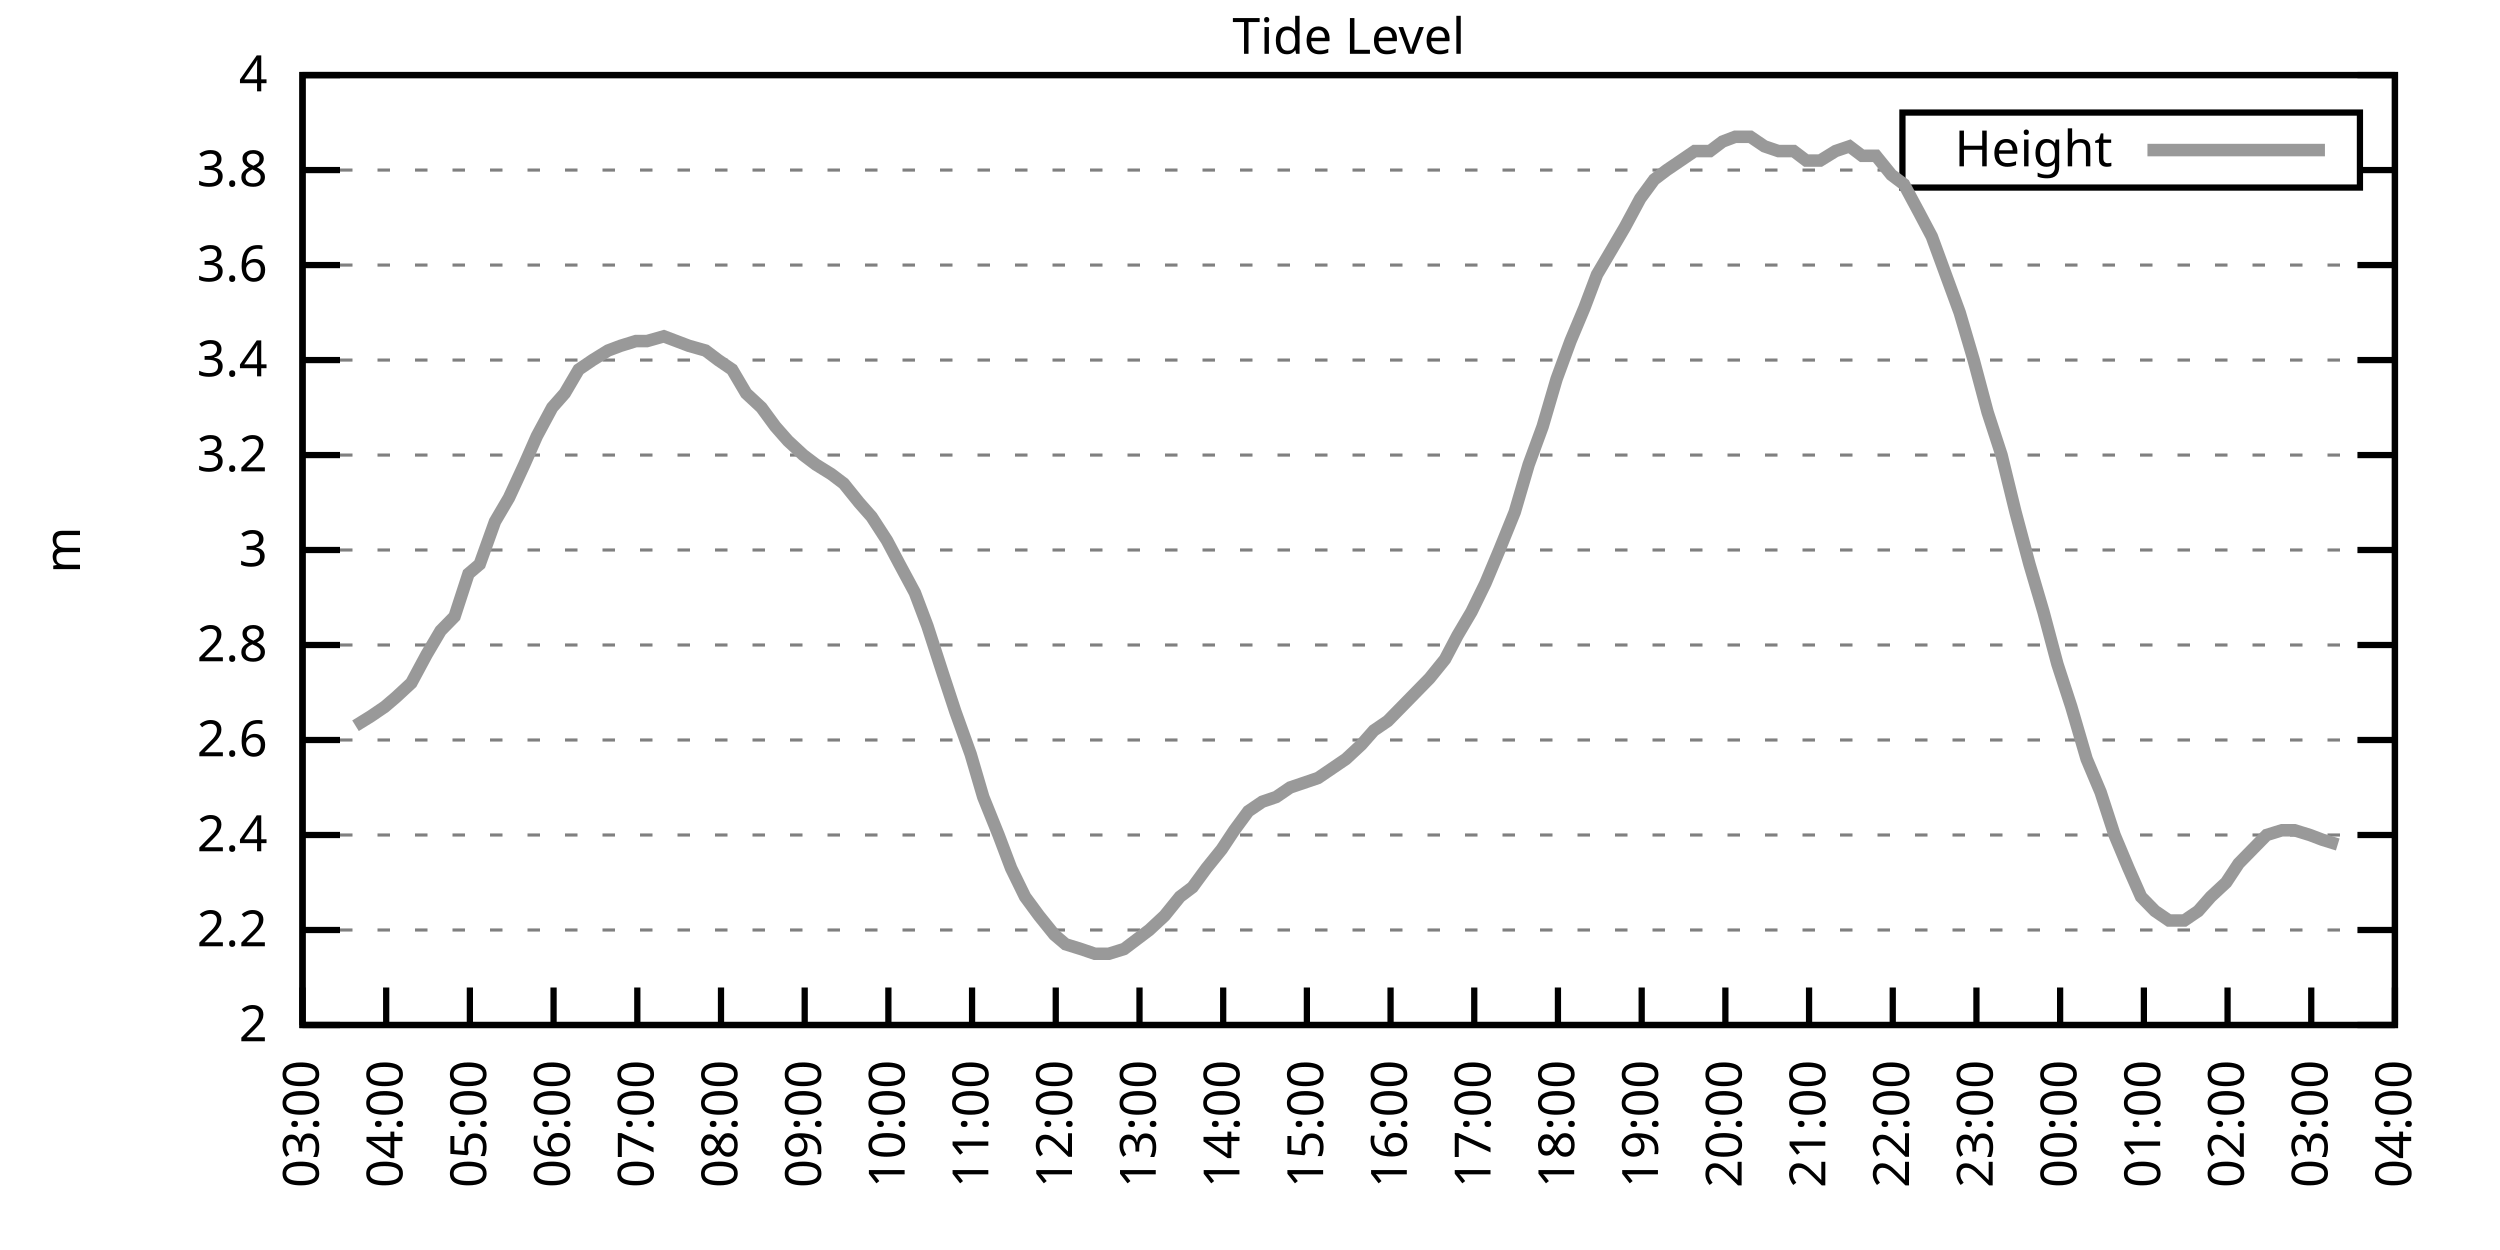
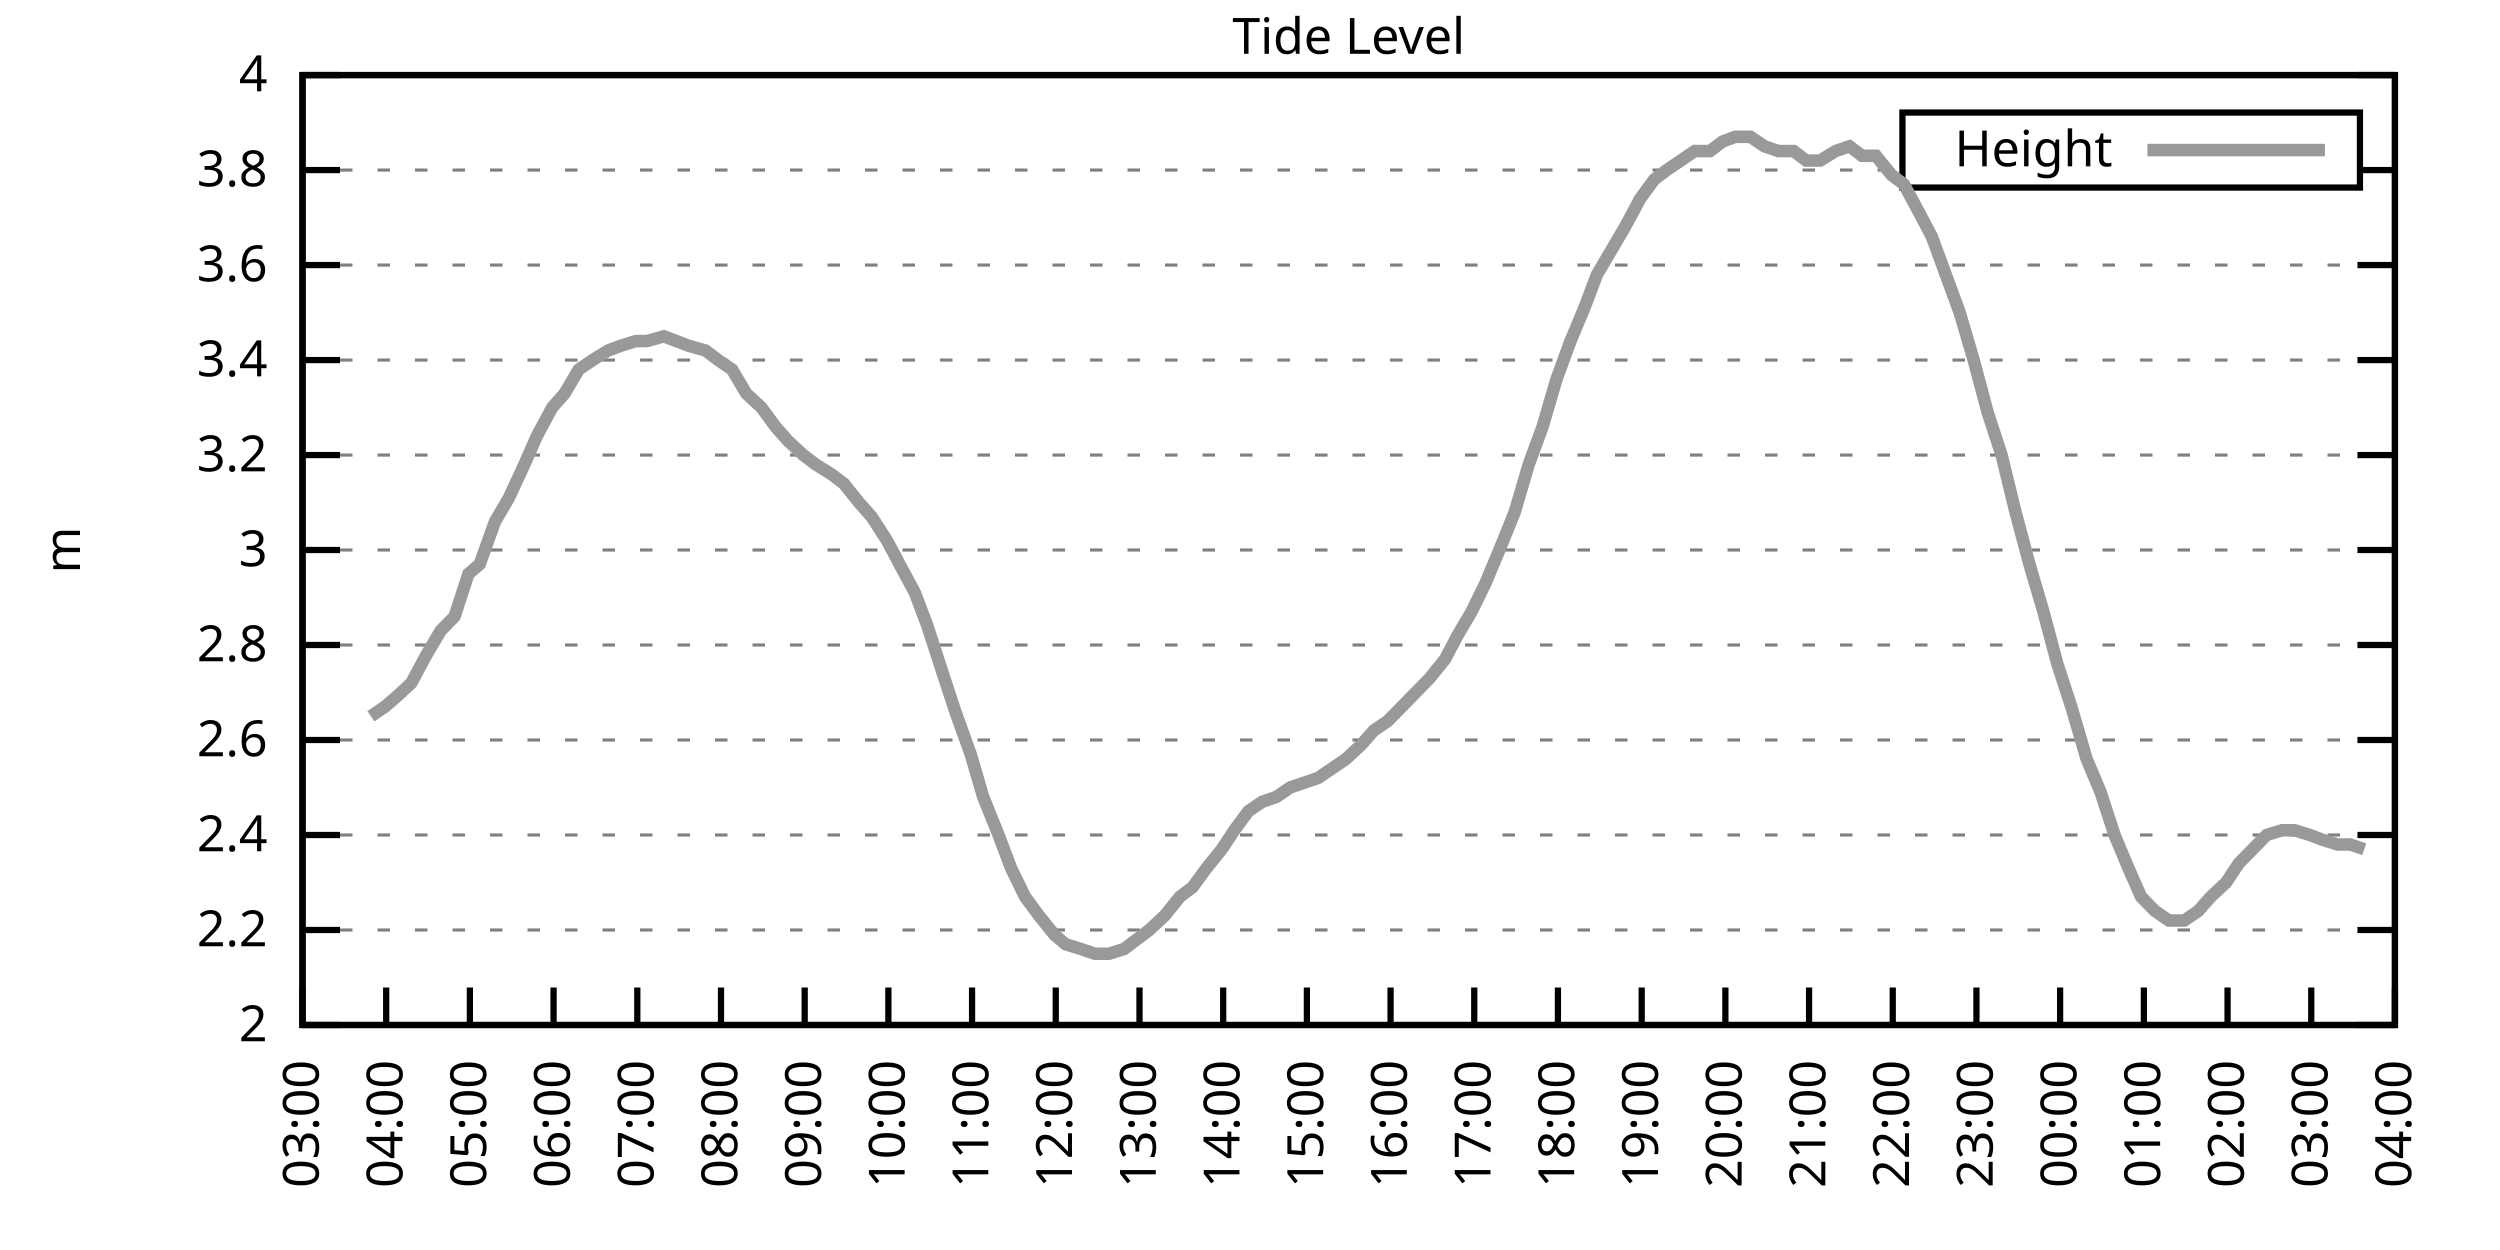
<svg xmlns="http://www.w3.org/2000/svg" xmlns:xlink="http://www.w3.org/1999/xlink" width="400" height="200" viewBox="0 0 400 200">
  <g id="gnuplot_canvas">
    <rect x="0" y="0" width="400" height="200" fill="none" />
    <defs>
      <circle id="gpDot" r="0.5" stroke-width="0.5" stroke="currentColor" />
      <path id="gpPt0" stroke-width="0.333" stroke="currentColor" d="M-1,0 h2 M0,-1 v2" />
      <path id="gpPt1" stroke-width="0.333" stroke="currentColor" d="M-1,-1 L1,1 M1,-1 L-1,1" />
      <path id="gpPt2" stroke-width="0.333" stroke="currentColor" d="M-1,0 L1,0 M0,-1 L0,1 M-1,-1 L1,1 M-1,1 L1,-1" />
      <rect id="gpPt3" stroke-width="0.333" stroke="currentColor" x="-1" y="-1" width="2" height="2" />
      <rect id="gpPt4" stroke-width="0.333" stroke="currentColor" fill="currentColor" x="-1" y="-1" width="2" height="2" />
      <circle id="gpPt5" stroke-width="0.333" stroke="currentColor" cx="0" cy="0" r="1" />
      <use xlink:href="#gpPt5" id="gpPt6" fill="currentColor" stroke="none" />
      <path id="gpPt7" stroke-width="0.333" stroke="currentColor" d="M0,-1.33 L-1.33,0.67 L1.33,0.67 z" />
      <use xlink:href="#gpPt7" id="gpPt8" fill="currentColor" stroke="none" />
      <use xlink:href="#gpPt7" id="gpPt9" stroke="currentColor" transform="rotate(180)" />
      <use xlink:href="#gpPt9" id="gpPt10" fill="currentColor" stroke="none" />
      <use xlink:href="#gpPt3" id="gpPt11" stroke="currentColor" transform="rotate(45)" />
      <use xlink:href="#gpPt11" id="gpPt12" fill="currentColor" stroke="none" />
      <path id="gpPt13" stroke-width="0.333" stroke="currentColor" d="M0,1.330 L1.265,0.411 L0.782,-1.067 L-0.782,-1.076 L-1.265,0.411 z" />
      <use xlink:href="#gpPt13" id="gpPt14" fill="currentColor" stroke="none" />
      <filter id="textbox" filterUnits="objectBoundingBox" x="0" y="0" height="1" width="1">
        <feFlood flood-color="white" flood-opacity="1" result="bgnd" />
        <feComposite in="SourceGraphic" in2="bgnd" operator="atop" />
      </filter>
      <filter id="greybox" filterUnits="objectBoundingBox" x="0" y="0" height="1" width="1">
        <feFlood flood-color="lightgrey" flood-opacity="1" result="grey" />
        <feComposite in="SourceGraphic" in2="grey" operator="atop" />
      </filter>
    </defs>
    <g fill="none" color="white" stroke="currentColor" stroke-width="1.00" stroke-linecap="butt" stroke-linejoin="miter">
</g>
    <g fill="none" color="black" stroke="currentColor" stroke-width="1.00" stroke-linecap="butt" stroke-linejoin="miter">
      <g stroke="none" shape-rendering="crispEdges">
        <polygon fill="rgb(255, 255, 255)" points="48.40,164.00 383.18,164.00 383.18,12.02 48.40,12.02 " />
      </g>
    </g>
    <g fill="none" color="black" stroke="currentColor" stroke-width="1.00" stroke-linecap="butt" stroke-linejoin="miter">
</g>
    <g fill="none" color="black" stroke="black" stroke-width="0.50" stroke-linecap="butt" stroke-linejoin="miter">
</g>
    <g fill="none" color="gray" stroke="currentColor" stroke-width="0.50" stroke-linecap="butt" stroke-linejoin="miter">
      <path stroke="gray" stroke-dasharray="2,4" class="gridline" d="M48.40,164.00 L383.19,164.00  " />
    </g>
    <g fill="none" color="gray" stroke="gray" stroke-width="1.00" stroke-linecap="butt" stroke-linejoin="miter">
</g>
    <g fill="none" color="black" stroke="currentColor" stroke-width="1.00" stroke-linecap="butt" stroke-linejoin="miter">
      <path stroke="black" d="M48.40,164.00 L54.40,164.00 M383.19,164.00 L377.19,164.00  " />
      <g transform="translate(42.80,166.60)" stroke="none" fill="black" font-family="Sans" font-size="8.00" text-anchor="end">
        <text>
          <tspan font-family="Sans"> 2</tspan>
        </text>
      </g>
    </g>
    <g fill="none" color="black" stroke="currentColor" stroke-width="1.00" stroke-linecap="butt" stroke-linejoin="miter">
</g>
    <g fill="none" color="black" stroke="black" stroke-width="0.50" stroke-linecap="butt" stroke-linejoin="miter">
</g>
    <g fill="none" color="gray" stroke="currentColor" stroke-width="0.50" stroke-linecap="butt" stroke-linejoin="miter">
      <path stroke="gray" stroke-dasharray="2,4" class="gridline" d="M48.40,148.80 L383.19,148.80  " />
    </g>
    <g fill="none" color="gray" stroke="gray" stroke-width="1.00" stroke-linecap="butt" stroke-linejoin="miter">
</g>
    <g fill="none" color="black" stroke="currentColor" stroke-width="1.00" stroke-linecap="butt" stroke-linejoin="miter">
      <path stroke="black" d="M48.40,148.80 L54.40,148.80 M383.19,148.80 L377.19,148.80  " />
      <g transform="translate(42.80,151.40)" stroke="none" fill="black" font-family="Sans" font-size="8.00" text-anchor="end">
        <text>
          <tspan font-family="Sans"> 2.2</tspan>
        </text>
      </g>
    </g>
    <g fill="none" color="black" stroke="currentColor" stroke-width="1.00" stroke-linecap="butt" stroke-linejoin="miter">
</g>
    <g fill="none" color="black" stroke="black" stroke-width="0.50" stroke-linecap="butt" stroke-linejoin="miter">
</g>
    <g fill="none" color="gray" stroke="currentColor" stroke-width="0.50" stroke-linecap="butt" stroke-linejoin="miter">
      <path stroke="gray" stroke-dasharray="2,4" class="gridline" d="M48.40,133.60 L383.19,133.60  " />
    </g>
    <g fill="none" color="gray" stroke="gray" stroke-width="1.00" stroke-linecap="butt" stroke-linejoin="miter">
</g>
    <g fill="none" color="black" stroke="currentColor" stroke-width="1.00" stroke-linecap="butt" stroke-linejoin="miter">
      <path stroke="black" d="M48.40,133.60 L54.40,133.60 M383.19,133.60 L377.19,133.60  " />
      <g transform="translate(42.80,136.20)" stroke="none" fill="black" font-family="Sans" font-size="8.00" text-anchor="end">
        <text>
          <tspan font-family="Sans"> 2.4</tspan>
        </text>
      </g>
    </g>
    <g fill="none" color="black" stroke="currentColor" stroke-width="1.00" stroke-linecap="butt" stroke-linejoin="miter">
</g>
    <g fill="none" color="black" stroke="black" stroke-width="0.50" stroke-linecap="butt" stroke-linejoin="miter">
</g>
    <g fill="none" color="gray" stroke="currentColor" stroke-width="0.50" stroke-linecap="butt" stroke-linejoin="miter">
      <path stroke="gray" stroke-dasharray="2,4" class="gridline" d="M48.40,118.40 L383.19,118.40  " />
    </g>
    <g fill="none" color="gray" stroke="gray" stroke-width="1.00" stroke-linecap="butt" stroke-linejoin="miter">
</g>
    <g fill="none" color="black" stroke="currentColor" stroke-width="1.00" stroke-linecap="butt" stroke-linejoin="miter">
      <path stroke="black" d="M48.40,118.40 L54.40,118.40 M383.19,118.40 L377.19,118.40  " />
      <g transform="translate(42.80,121.00)" stroke="none" fill="black" font-family="Sans" font-size="8.00" text-anchor="end">
        <text>
          <tspan font-family="Sans"> 2.6</tspan>
        </text>
      </g>
    </g>
    <g fill="none" color="black" stroke="currentColor" stroke-width="1.00" stroke-linecap="butt" stroke-linejoin="miter">
</g>
    <g fill="none" color="black" stroke="black" stroke-width="0.50" stroke-linecap="butt" stroke-linejoin="miter">
</g>
    <g fill="none" color="gray" stroke="currentColor" stroke-width="0.50" stroke-linecap="butt" stroke-linejoin="miter">
      <path stroke="gray" stroke-dasharray="2,4" class="gridline" d="M48.40,103.20 L383.19,103.20  " />
    </g>
    <g fill="none" color="gray" stroke="gray" stroke-width="1.00" stroke-linecap="butt" stroke-linejoin="miter">
</g>
    <g fill="none" color="black" stroke="currentColor" stroke-width="1.00" stroke-linecap="butt" stroke-linejoin="miter">
      <path stroke="black" d="M48.40,103.20 L54.40,103.20 M383.19,103.20 L377.19,103.20  " />
      <g transform="translate(42.80,105.80)" stroke="none" fill="black" font-family="Sans" font-size="8.00" text-anchor="end">
        <text>
          <tspan font-family="Sans"> 2.8</tspan>
        </text>
      </g>
    </g>
    <g fill="none" color="black" stroke="currentColor" stroke-width="1.00" stroke-linecap="butt" stroke-linejoin="miter">
</g>
    <g fill="none" color="black" stroke="black" stroke-width="0.50" stroke-linecap="butt" stroke-linejoin="miter">
</g>
    <g fill="none" color="gray" stroke="currentColor" stroke-width="0.50" stroke-linecap="butt" stroke-linejoin="miter">
      <path stroke="gray" stroke-dasharray="2,4" class="gridline" d="M48.40,88.00 L383.19,88.00  " />
    </g>
    <g fill="none" color="gray" stroke="gray" stroke-width="1.00" stroke-linecap="butt" stroke-linejoin="miter">
</g>
    <g fill="none" color="black" stroke="currentColor" stroke-width="1.00" stroke-linecap="butt" stroke-linejoin="miter">
      <path stroke="black" d="M48.40,88.00 L54.40,88.00 M383.19,88.00 L377.19,88.00  " />
      <g transform="translate(42.80,90.60)" stroke="none" fill="black" font-family="Sans" font-size="8.00" text-anchor="end">
        <text>
          <tspan font-family="Sans"> 3</tspan>
        </text>
      </g>
    </g>
    <g fill="none" color="black" stroke="currentColor" stroke-width="1.00" stroke-linecap="butt" stroke-linejoin="miter">
</g>
    <g fill="none" color="black" stroke="black" stroke-width="0.50" stroke-linecap="butt" stroke-linejoin="miter">
</g>
    <g fill="none" color="gray" stroke="currentColor" stroke-width="0.50" stroke-linecap="butt" stroke-linejoin="miter">
      <path stroke="gray" stroke-dasharray="2,4" class="gridline" d="M48.40,72.81 L383.19,72.81  " />
    </g>
    <g fill="none" color="gray" stroke="gray" stroke-width="1.00" stroke-linecap="butt" stroke-linejoin="miter">
</g>
    <g fill="none" color="black" stroke="currentColor" stroke-width="1.00" stroke-linecap="butt" stroke-linejoin="miter">
      <path stroke="black" d="M48.40,72.81 L54.40,72.81 M383.19,72.81 L377.19,72.81  " />
      <g transform="translate(42.80,75.41)" stroke="none" fill="black" font-family="Sans" font-size="8.00" text-anchor="end">
        <text>
          <tspan font-family="Sans"> 3.2</tspan>
        </text>
      </g>
    </g>
    <g fill="none" color="black" stroke="currentColor" stroke-width="1.00" stroke-linecap="butt" stroke-linejoin="miter">
</g>
    <g fill="none" color="black" stroke="black" stroke-width="0.50" stroke-linecap="butt" stroke-linejoin="miter">
</g>
    <g fill="none" color="gray" stroke="currentColor" stroke-width="0.50" stroke-linecap="butt" stroke-linejoin="miter">
      <path stroke="gray" stroke-dasharray="2,4" class="gridline" d="M48.40,57.61 L383.19,57.61  " />
    </g>
    <g fill="none" color="gray" stroke="gray" stroke-width="1.00" stroke-linecap="butt" stroke-linejoin="miter">
</g>
    <g fill="none" color="black" stroke="currentColor" stroke-width="1.00" stroke-linecap="butt" stroke-linejoin="miter">
      <path stroke="black" d="M48.40,57.61 L54.40,57.61 M383.19,57.61 L377.19,57.61  " />
      <g transform="translate(42.80,60.21)" stroke="none" fill="black" font-family="Sans" font-size="8.00" text-anchor="end">
        <text>
          <tspan font-family="Sans"> 3.4</tspan>
        </text>
      </g>
    </g>
    <g fill="none" color="black" stroke="currentColor" stroke-width="1.00" stroke-linecap="butt" stroke-linejoin="miter">
</g>
    <g fill="none" color="black" stroke="black" stroke-width="0.50" stroke-linecap="butt" stroke-linejoin="miter">
</g>
    <g fill="none" color="gray" stroke="currentColor" stroke-width="0.50" stroke-linecap="butt" stroke-linejoin="miter">
      <path stroke="gray" stroke-dasharray="2,4" class="gridline" d="M48.40,42.41 L383.19,42.41  " />
    </g>
    <g fill="none" color="gray" stroke="gray" stroke-width="1.00" stroke-linecap="butt" stroke-linejoin="miter">
</g>
    <g fill="none" color="black" stroke="currentColor" stroke-width="1.00" stroke-linecap="butt" stroke-linejoin="miter">
      <path stroke="black" d="M48.40,42.41 L54.40,42.41 M383.19,42.41 L377.19,42.41  " />
      <g transform="translate(42.80,45.01)" stroke="none" fill="black" font-family="Sans" font-size="8.00" text-anchor="end">
        <text>
          <tspan font-family="Sans"> 3.6</tspan>
        </text>
      </g>
    </g>
    <g fill="none" color="black" stroke="currentColor" stroke-width="1.00" stroke-linecap="butt" stroke-linejoin="miter">
</g>
    <g fill="none" color="black" stroke="black" stroke-width="0.50" stroke-linecap="butt" stroke-linejoin="miter">
</g>
    <g fill="none" color="gray" stroke="currentColor" stroke-width="0.50" stroke-linecap="butt" stroke-linejoin="miter">
      <path stroke="gray" stroke-dasharray="2,4" class="gridline" d="M48.40,27.21 L304.39,27.21 M377.59,27.21 L383.19,27.21  " />
    </g>
    <g fill="none" color="gray" stroke="gray" stroke-width="1.00" stroke-linecap="butt" stroke-linejoin="miter">
</g>
    <g fill="none" color="black" stroke="currentColor" stroke-width="1.00" stroke-linecap="butt" stroke-linejoin="miter">
      <path stroke="black" d="M48.40,27.21 L54.40,27.21 M383.19,27.21 L377.19,27.21  " />
      <g transform="translate(42.80,29.81)" stroke="none" fill="black" font-family="Sans" font-size="8.00" text-anchor="end">
        <text>
          <tspan font-family="Sans"> 3.8</tspan>
        </text>
      </g>
    </g>
    <g fill="none" color="black" stroke="currentColor" stroke-width="1.00" stroke-linecap="butt" stroke-linejoin="miter">
</g>
    <g fill="none" color="black" stroke="black" stroke-width="0.50" stroke-linecap="butt" stroke-linejoin="miter">
</g>
    <g fill="none" color="gray" stroke="currentColor" stroke-width="0.50" stroke-linecap="butt" stroke-linejoin="miter">
      <path stroke="gray" stroke-dasharray="2,4" class="gridline" d="M48.40,12.01 L383.19,12.01  " />
    </g>
    <g fill="none" color="gray" stroke="gray" stroke-width="1.00" stroke-linecap="butt" stroke-linejoin="miter">
</g>
    <g fill="none" color="black" stroke="currentColor" stroke-width="1.00" stroke-linecap="butt" stroke-linejoin="miter">
      <path stroke="black" d="M48.40,12.01 L54.40,12.01 M383.19,12.01 L377.19,12.01  " />
      <g transform="translate(42.80,14.61)" stroke="none" fill="black" font-family="Sans" font-size="8.00" text-anchor="end">
        <text>
          <tspan font-family="Sans"> 4</tspan>
        </text>
      </g>
    </g>
    <g fill="none" color="black" stroke="currentColor" stroke-width="1.00" stroke-linecap="butt" stroke-linejoin="miter">
      <path stroke="black" d="M48.40,164.00 L48.40,158.00  " />
      <g transform="translate(51.00,169.60) rotate(270.00)" stroke="none" fill="black" font-family="Sans" font-size="8.00" text-anchor="end">
        <text>
          <tspan font-family="Sans">03:00</tspan>
        </text>
      </g>
    </g>
    <g fill="none" color="black" stroke="currentColor" stroke-width="1.00" stroke-linecap="butt" stroke-linejoin="miter">
      <path stroke="black" d="M61.79,164.00 L61.79,158.00  " />
      <g transform="translate(64.39,169.60) rotate(270.00)" stroke="none" fill="black" font-family="Sans" font-size="8.00" text-anchor="end">
        <text>
          <tspan font-family="Sans">04:00</tspan>
        </text>
      </g>
    </g>
    <g fill="none" color="black" stroke="currentColor" stroke-width="1.00" stroke-linecap="butt" stroke-linejoin="miter">
      <path stroke="black" d="M75.18,164.00 L75.18,158.00  " />
      <g transform="translate(77.78,169.60) rotate(270.00)" stroke="none" fill="black" font-family="Sans" font-size="8.00" text-anchor="end">
        <text>
          <tspan font-family="Sans">05:00</tspan>
        </text>
      </g>
    </g>
    <g fill="none" color="black" stroke="currentColor" stroke-width="1.00" stroke-linecap="butt" stroke-linejoin="miter">
      <path stroke="black" d="M88.57,164.00 L88.57,158.00  " />
      <g transform="translate(91.17,169.60) rotate(270.00)" stroke="none" fill="black" font-family="Sans" font-size="8.00" text-anchor="end">
        <text>
          <tspan font-family="Sans">06:00</tspan>
        </text>
      </g>
    </g>
    <g fill="none" color="black" stroke="currentColor" stroke-width="1.00" stroke-linecap="butt" stroke-linejoin="miter">
      <path stroke="black" d="M101.97,164.00 L101.97,158.00  " />
      <g transform="translate(104.57,169.60) rotate(270.00)" stroke="none" fill="black" font-family="Sans" font-size="8.00" text-anchor="end">
        <text>
          <tspan font-family="Sans">07:00</tspan>
        </text>
      </g>
    </g>
    <g fill="none" color="black" stroke="currentColor" stroke-width="1.00" stroke-linecap="butt" stroke-linejoin="miter">
      <path stroke="black" d="M115.36,164.00 L115.36,158.00  " />
      <g transform="translate(117.96,169.60) rotate(270.00)" stroke="none" fill="black" font-family="Sans" font-size="8.00" text-anchor="end">
        <text>
          <tspan font-family="Sans">08:00</tspan>
        </text>
      </g>
    </g>
    <g fill="none" color="black" stroke="currentColor" stroke-width="1.00" stroke-linecap="butt" stroke-linejoin="miter">
      <path stroke="black" d="M128.75,164.00 L128.75,158.00  " />
      <g transform="translate(131.35,169.60) rotate(270.00)" stroke="none" fill="black" font-family="Sans" font-size="8.00" text-anchor="end">
        <text>
          <tspan font-family="Sans">09:00</tspan>
        </text>
      </g>
    </g>
    <g fill="none" color="black" stroke="currentColor" stroke-width="1.00" stroke-linecap="butt" stroke-linejoin="miter">
      <path stroke="black" d="M142.14,164.00 L142.14,158.00  " />
      <g transform="translate(144.74,169.60) rotate(270.00)" stroke="none" fill="black" font-family="Sans" font-size="8.00" text-anchor="end">
        <text>
          <tspan font-family="Sans">10:00</tspan>
        </text>
      </g>
    </g>
    <g fill="none" color="black" stroke="currentColor" stroke-width="1.00" stroke-linecap="butt" stroke-linejoin="miter">
      <path stroke="black" d="M155.53,164.00 L155.53,158.00  " />
      <g transform="translate(158.13,169.60) rotate(270.00)" stroke="none" fill="black" font-family="Sans" font-size="8.00" text-anchor="end">
        <text>
          <tspan font-family="Sans">11:00</tspan>
        </text>
      </g>
    </g>
    <g fill="none" color="black" stroke="currentColor" stroke-width="1.00" stroke-linecap="butt" stroke-linejoin="miter">
      <path stroke="black" d="M168.92,164.00 L168.92,158.00  " />
      <g transform="translate(171.52,169.60) rotate(270.00)" stroke="none" fill="black" font-family="Sans" font-size="8.00" text-anchor="end">
        <text>
          <tspan font-family="Sans">12:00</tspan>
        </text>
      </g>
    </g>
    <g fill="none" color="black" stroke="currentColor" stroke-width="1.00" stroke-linecap="butt" stroke-linejoin="miter">
      <path stroke="black" d="M182.32,164.00 L182.32,158.00  " />
      <g transform="translate(184.92,169.60) rotate(270.00)" stroke="none" fill="black" font-family="Sans" font-size="8.00" text-anchor="end">
        <text>
          <tspan font-family="Sans">13:00</tspan>
        </text>
      </g>
    </g>
    <g fill="none" color="black" stroke="currentColor" stroke-width="1.00" stroke-linecap="butt" stroke-linejoin="miter">
      <path stroke="black" d="M195.71,164.00 L195.71,158.00  " />
      <g transform="translate(198.31,169.60) rotate(270.00)" stroke="none" fill="black" font-family="Sans" font-size="8.00" text-anchor="end">
        <text>
          <tspan font-family="Sans">14:00</tspan>
        </text>
      </g>
    </g>
    <g fill="none" color="black" stroke="currentColor" stroke-width="1.00" stroke-linecap="butt" stroke-linejoin="miter">
      <path stroke="black" d="M209.10,164.00 L209.10,158.00  " />
      <g transform="translate(211.70,169.60) rotate(270.00)" stroke="none" fill="black" font-family="Sans" font-size="8.00" text-anchor="end">
        <text>
          <tspan font-family="Sans">15:00</tspan>
        </text>
      </g>
    </g>
    <g fill="none" color="black" stroke="currentColor" stroke-width="1.00" stroke-linecap="butt" stroke-linejoin="miter">
      <path stroke="black" d="M222.49,164.00 L222.49,158.00  " />
      <g transform="translate(225.09,169.60) rotate(270.00)" stroke="none" fill="black" font-family="Sans" font-size="8.00" text-anchor="end">
        <text>
          <tspan font-family="Sans">16:00</tspan>
        </text>
      </g>
    </g>
    <g fill="none" color="black" stroke="currentColor" stroke-width="1.00" stroke-linecap="butt" stroke-linejoin="miter">
      <path stroke="black" d="M235.88,164.00 L235.88,158.00  " />
      <g transform="translate(238.48,169.60) rotate(270.00)" stroke="none" fill="black" font-family="Sans" font-size="8.00" text-anchor="end">
        <text>
          <tspan font-family="Sans">17:00</tspan>
        </text>
      </g>
    </g>
    <g fill="none" color="black" stroke="currentColor" stroke-width="1.00" stroke-linecap="butt" stroke-linejoin="miter">
      <path stroke="black" d="M249.27,164.00 L249.27,158.00  " />
      <g transform="translate(251.87,169.60) rotate(270.00)" stroke="none" fill="black" font-family="Sans" font-size="8.00" text-anchor="end">
        <text>
          <tspan font-family="Sans">18:00</tspan>
        </text>
      </g>
    </g>
    <g fill="none" color="black" stroke="currentColor" stroke-width="1.00" stroke-linecap="butt" stroke-linejoin="miter">
      <path stroke="black" d="M262.67,164.00 L262.67,158.00  " />
      <g transform="translate(265.27,169.60) rotate(270.00)" stroke="none" fill="black" font-family="Sans" font-size="8.00" text-anchor="end">
        <text>
          <tspan font-family="Sans">19:00</tspan>
        </text>
      </g>
    </g>
    <g fill="none" color="black" stroke="currentColor" stroke-width="1.00" stroke-linecap="butt" stroke-linejoin="miter">
      <path stroke="black" d="M276.06,164.00 L276.06,158.00  " />
      <g transform="translate(278.66,169.60) rotate(270.00)" stroke="none" fill="black" font-family="Sans" font-size="8.00" text-anchor="end">
        <text>
          <tspan font-family="Sans">20:00</tspan>
        </text>
      </g>
    </g>
    <g fill="none" color="black" stroke="currentColor" stroke-width="1.00" stroke-linecap="butt" stroke-linejoin="miter">
      <path stroke="black" d="M289.45,164.00 L289.45,158.00  " />
      <g transform="translate(292.05,169.60) rotate(270.00)" stroke="none" fill="black" font-family="Sans" font-size="8.00" text-anchor="end">
        <text>
          <tspan font-family="Sans">21:00</tspan>
        </text>
      </g>
    </g>
    <g fill="none" color="black" stroke="currentColor" stroke-width="1.00" stroke-linecap="butt" stroke-linejoin="miter">
      <path stroke="black" d="M302.84,164.00 L302.84,158.00  " />
      <g transform="translate(305.44,169.60) rotate(270.00)" stroke="none" fill="black" font-family="Sans" font-size="8.00" text-anchor="end">
        <text>
          <tspan font-family="Sans">22:00</tspan>
        </text>
      </g>
    </g>
    <g fill="none" color="black" stroke="currentColor" stroke-width="1.00" stroke-linecap="butt" stroke-linejoin="miter">
      <path stroke="black" d="M316.23,164.00 L316.23,158.00  " />
      <g transform="translate(318.83,169.60) rotate(270.00)" stroke="none" fill="black" font-family="Sans" font-size="8.00" text-anchor="end">
        <text>
          <tspan font-family="Sans">23:00</tspan>
        </text>
      </g>
    </g>
    <g fill="none" color="black" stroke="currentColor" stroke-width="1.00" stroke-linecap="butt" stroke-linejoin="miter">
      <path stroke="black" d="M329.62,164.00 L329.62,158.00  " />
      <g transform="translate(332.22,169.60) rotate(270.00)" stroke="none" fill="black" font-family="Sans" font-size="8.00" text-anchor="end">
        <text>
          <tspan font-family="Sans">00:00</tspan>
        </text>
      </g>
    </g>
    <g fill="none" color="black" stroke="currentColor" stroke-width="1.00" stroke-linecap="butt" stroke-linejoin="miter">
      <path stroke="black" d="M343.02,164.00 L343.02,158.00  " />
      <g transform="translate(345.62,169.60) rotate(270.00)" stroke="none" fill="black" font-family="Sans" font-size="8.00" text-anchor="end">
        <text>
          <tspan font-family="Sans">01:00</tspan>
        </text>
      </g>
    </g>
    <g fill="none" color="black" stroke="currentColor" stroke-width="1.00" stroke-linecap="butt" stroke-linejoin="miter">
      <path stroke="black" d="M356.41,164.00 L356.41,158.00  " />
      <g transform="translate(359.01,169.60) rotate(270.00)" stroke="none" fill="black" font-family="Sans" font-size="8.00" text-anchor="end">
        <text>
          <tspan font-family="Sans">02:00</tspan>
        </text>
      </g>
    </g>
    <g fill="none" color="black" stroke="currentColor" stroke-width="1.00" stroke-linecap="butt" stroke-linejoin="miter">
      <path stroke="black" d="M369.80,164.00 L369.80,158.00  " />
      <g transform="translate(372.40,169.60) rotate(270.00)" stroke="none" fill="black" font-family="Sans" font-size="8.00" text-anchor="end">
        <text>
          <tspan font-family="Sans">03:00</tspan>
        </text>
      </g>
    </g>
    <g fill="none" color="black" stroke="currentColor" stroke-width="1.00" stroke-linecap="butt" stroke-linejoin="miter">
      <path stroke="black" d="M383.19,164.00 L383.19,158.00  " />
      <g transform="translate(385.79,169.60) rotate(270.00)" stroke="none" fill="black" font-family="Sans" font-size="8.00" text-anchor="end">
        <text>
          <tspan font-family="Sans">04:00</tspan>
        </text>
      </g>
    </g>
    <g fill="none" color="black" stroke="currentColor" stroke-width="1.00" stroke-linecap="butt" stroke-linejoin="miter">
</g>
    <g fill="none" color="black" stroke="currentColor" stroke-width="1.00" stroke-linecap="butt" stroke-linejoin="miter">
      <path stroke="black" d="M48.40,12.01 L48.40,164.00 L383.19,164.00 L383.19,12.01 L48.40,12.01 Z  " />
    </g>
    <g fill="none" color="black" stroke="currentColor" stroke-width="1.00" stroke-linecap="butt" stroke-linejoin="miter">
</g>
    <g fill="none" color="black" stroke="currentColor" stroke-width="1.00" stroke-linecap="butt" stroke-linejoin="miter">
      <path stroke="black" d="M304.39,30.01 L304.39,18.01 L377.59,18.01 L377.59,30.01 L304.39,30.01 Z  " />
    </g>
    <g id="Tide_level_plot_1">
      <g fill="none" color="white" stroke="black" stroke-width="2.00" stroke-linecap="butt" stroke-linejoin="miter">
</g>
      <g fill="none" color="black" stroke="currentColor" stroke-width="2.00" stroke-linecap="butt" stroke-linejoin="miter">
        <g transform="translate(337.99,26.61)" stroke="none" fill="black" font-family="Sans" font-size="8.00" text-anchor="end">
          <text>
            <tspan font-family="Sans">Height</tspan>
          </text>
        </g>
      </g>
      <g fill="none" color="black" stroke="currentColor" stroke-width="2.00" stroke-linecap="butt" stroke-linejoin="miter">
-         <path stroke="rgb(153, 153, 153)" d="M343.59,24.01 L371.99,24.01 M56.88,116.12 L59.34,114.60 L61.57,113.08 L63.35,111.56 L65.81,109.28 L68.26,104.72   L70.50,100.92 L72.73,98.64 L74.96,91.80 L76.75,90.28 L79.20,83.45 L81.43,79.65 L83.89,74.33 L85.90,69.77   L88.35,65.21 L90.36,62.93 L92.59,59.13 L94.82,57.61 L97.28,56.09 L99.29,55.33 L101.74,54.57 L103.53,54.57   L106.21,53.81 L108.22,54.57 L110.22,55.33 L112.90,56.09 L114.91,57.61 L117.14,59.13 L119.38,62.93 L121.83,65.21   L124.06,68.25 L126.07,70.53 L128.53,72.81 L130.54,74.33 L132.99,75.85 L135.00,77.37 L137.45,80.41 L139.46,82.69   L141.92,86.49 L143.93,90.28 L146.38,94.84 L148.39,100.16 L150.85,107.76 L152.85,113.84 L155.31,120.68 L157.32,127.52   L159.77,133.60 L161.78,138.92 L164.01,143.48 L166.25,146.52 L168.70,149.56 L170.49,151.08 L172.94,151.84 L175.17,152.60   L177.41,152.60 L179.86,151.84 L181.87,150.32 L183.88,148.80 L186.33,146.52 L188.79,143.48 L190.80,141.96 L193.03,138.92   L195.48,135.88 L197.49,132.84 L199.73,129.80 L201.96,128.28 L204.19,127.52 L206.42,126.00 L208.65,125.24 L210.88,124.48   L213.12,122.96 L215.35,121.44 L217.80,119.16 L219.81,116.88 L222.04,115.36 L224.28,113.08 L226.51,110.80 L228.74,108.52   L231.20,105.48 L233.20,101.68 L235.44,97.88 L237.67,93.32 L239.90,88.00 L242.36,81.93 L244.59,74.33 L246.82,68.25   L249.05,60.65 L251.28,54.57 L253.51,49.25 L255.52,43.93 L257.76,40.13 L259.99,36.33 L262.44,31.77 L264.67,28.73   L266.68,27.21 L268.92,25.69 L271.15,24.17 L273.60,24.17 L275.61,22.65 L277.62,21.89 L280.07,21.89 L282.31,23.41   L284.54,24.17 L286.99,24.17 L289.00,25.69 L291.23,25.69 L293.69,24.17 L295.92,23.41 L297.93,24.93 L300.16,24.93   L302.62,27.97 L304.63,29.49 L307.08,34.05 L309.09,37.85 L311.32,43.93 L313.55,50.01 L315.79,57.61 L318.02,65.97   L320.25,72.81 L322.48,81.93 L324.71,90.28 L326.95,97.88 L329.18,106.24 L331.41,113.08 L333.86,121.44 L336.10,126.76   L338.33,133.60 L340.56,138.92 L342.57,143.48 L344.80,145.76 L347.03,147.28 L349.49,147.28 L351.72,145.76 L353.73,143.48   L356.18,141.20 L358.19,138.16 L360.42,135.88 L362.66,133.60 L365.11,132.84 L367.12,132.84 L369.58,133.60 L371.58,134.36   L374.04,135.12  " />
+         <path stroke="rgb(153, 153, 153)" d="M343.59,24.01 L371.99,24.01 M59.34,114.60 L61.57,113.08 L63.35,111.56 L65.81,109.28 L68.26,104.72 L70.50,100.92   L72.73,98.64 L74.96,91.80 L76.75,90.28 L79.20,83.45 L81.43,79.65 L83.89,74.33 L85.90,69.77 L88.35,65.21   L90.36,62.93 L92.59,59.13 L94.82,57.61 L97.28,56.09 L99.29,55.33 L101.74,54.57 L103.53,54.57 L106.21,53.81   L108.22,54.57 L110.22,55.33 L112.90,56.09 L114.91,57.61 L117.14,59.13 L119.38,62.93 L121.83,65.21 L124.06,68.25   L126.07,70.53 L128.53,72.81 L130.54,74.33 L132.99,75.85 L135.00,77.37 L137.45,80.41 L139.46,82.69 L141.92,86.49   L143.93,90.28 L146.38,94.84 L148.39,100.16 L150.85,107.76 L152.85,113.84 L155.31,120.68 L157.32,127.52 L159.77,133.60   L161.78,138.92 L164.01,143.48 L166.25,146.52 L168.70,149.56 L170.49,151.08 L172.94,151.84 L175.17,152.60 L177.41,152.60   L179.86,151.84 L181.87,150.32 L183.88,148.80 L186.33,146.52 L188.79,143.48 L190.80,141.96 L193.03,138.92 L195.48,135.88   L197.49,132.84 L199.73,129.80 L201.96,128.28 L204.19,127.52 L206.42,126.00 L208.65,125.24 L210.88,124.48 L213.12,122.96   L215.35,121.44 L217.80,119.16 L219.81,116.88 L222.04,115.36 L224.28,113.08 L226.51,110.80 L228.74,108.52 L231.20,105.48   L233.20,101.68 L235.44,97.88 L237.67,93.32 L239.90,88.00 L242.36,81.93 L244.59,74.33 L246.82,68.25 L249.05,60.65   L251.28,54.57 L253.51,49.25 L255.52,43.93 L257.76,40.13 L259.99,36.33 L262.44,31.77 L264.67,28.73 L266.68,27.21   L268.92,25.69 L271.15,24.17 L273.60,24.17 L275.61,22.65 L277.62,21.89 L280.07,21.89 L282.31,23.41 L284.54,24.17   L286.99,24.17 L289.00,25.69 L291.23,25.69 L293.69,24.17 L295.92,23.41 L297.93,24.93 L300.16,24.93 L302.62,27.97   L304.63,29.49 L307.08,34.05 L309.09,37.85 L311.32,43.93 L313.55,50.01 L315.79,57.61 L318.02,65.97 L320.25,72.81   L322.48,81.93 L324.71,90.28 L326.95,97.88 L329.18,106.24 L331.41,113.08 L333.86,121.44 L336.10,126.76 L338.33,133.60   L340.56,138.92 L342.57,143.48 L344.80,145.76 L347.03,147.28 L349.49,147.28 L351.72,145.76 L353.73,143.48 L356.18,141.20   L358.19,138.16 L360.42,135.88 L362.66,133.60 L365.11,132.84 L367.12,132.84 L369.58,133.60 L371.58,134.36 L374.04,135.12   L376.05,135.12 L378.28,135.88  " />
      </g>
    </g>
    <g fill="none" color="black" stroke="currentColor" stroke-width="2.00" stroke-linecap="butt" stroke-linejoin="miter">
</g>
    <g fill="none" color="black" stroke="black" stroke-width="1.00" stroke-linecap="butt" stroke-linejoin="miter">
</g>
    <g fill="none" color="black" stroke="currentColor" stroke-width="1.00" stroke-linecap="butt" stroke-linejoin="miter">
      <path stroke="black" d="M48.40,12.01 L48.40,164.00 L383.19,164.00 L383.19,12.01 L48.40,12.01 Z  " />
      <g transform="translate(12.80,88.01) rotate(270.00)" stroke="none" fill="black" font-family="Sans" font-size="8.00" text-anchor="middle">
        <text>
          <tspan font-family="Sans">m</tspan>
        </text>
      </g>
    </g>
    <g fill="none" color="black" stroke="currentColor" stroke-width="1.00" stroke-linecap="butt" stroke-linejoin="miter">
</g>
    <g fill="none" color="black" stroke="currentColor" stroke-width="1.00" stroke-linecap="butt" stroke-linejoin="miter">
      <g transform="translate(215.79,8.61)" stroke="none" fill="black" font-family="Sans" font-size="8.00" text-anchor="middle">
        <text>
          <tspan font-family="Sans">Tide Level</tspan>
        </text>
      </g>
    </g>
    <g fill="none" color="black" stroke="currentColor" stroke-width="1.00" stroke-linecap="butt" stroke-linejoin="miter">
</g>
  </g>
</svg>
